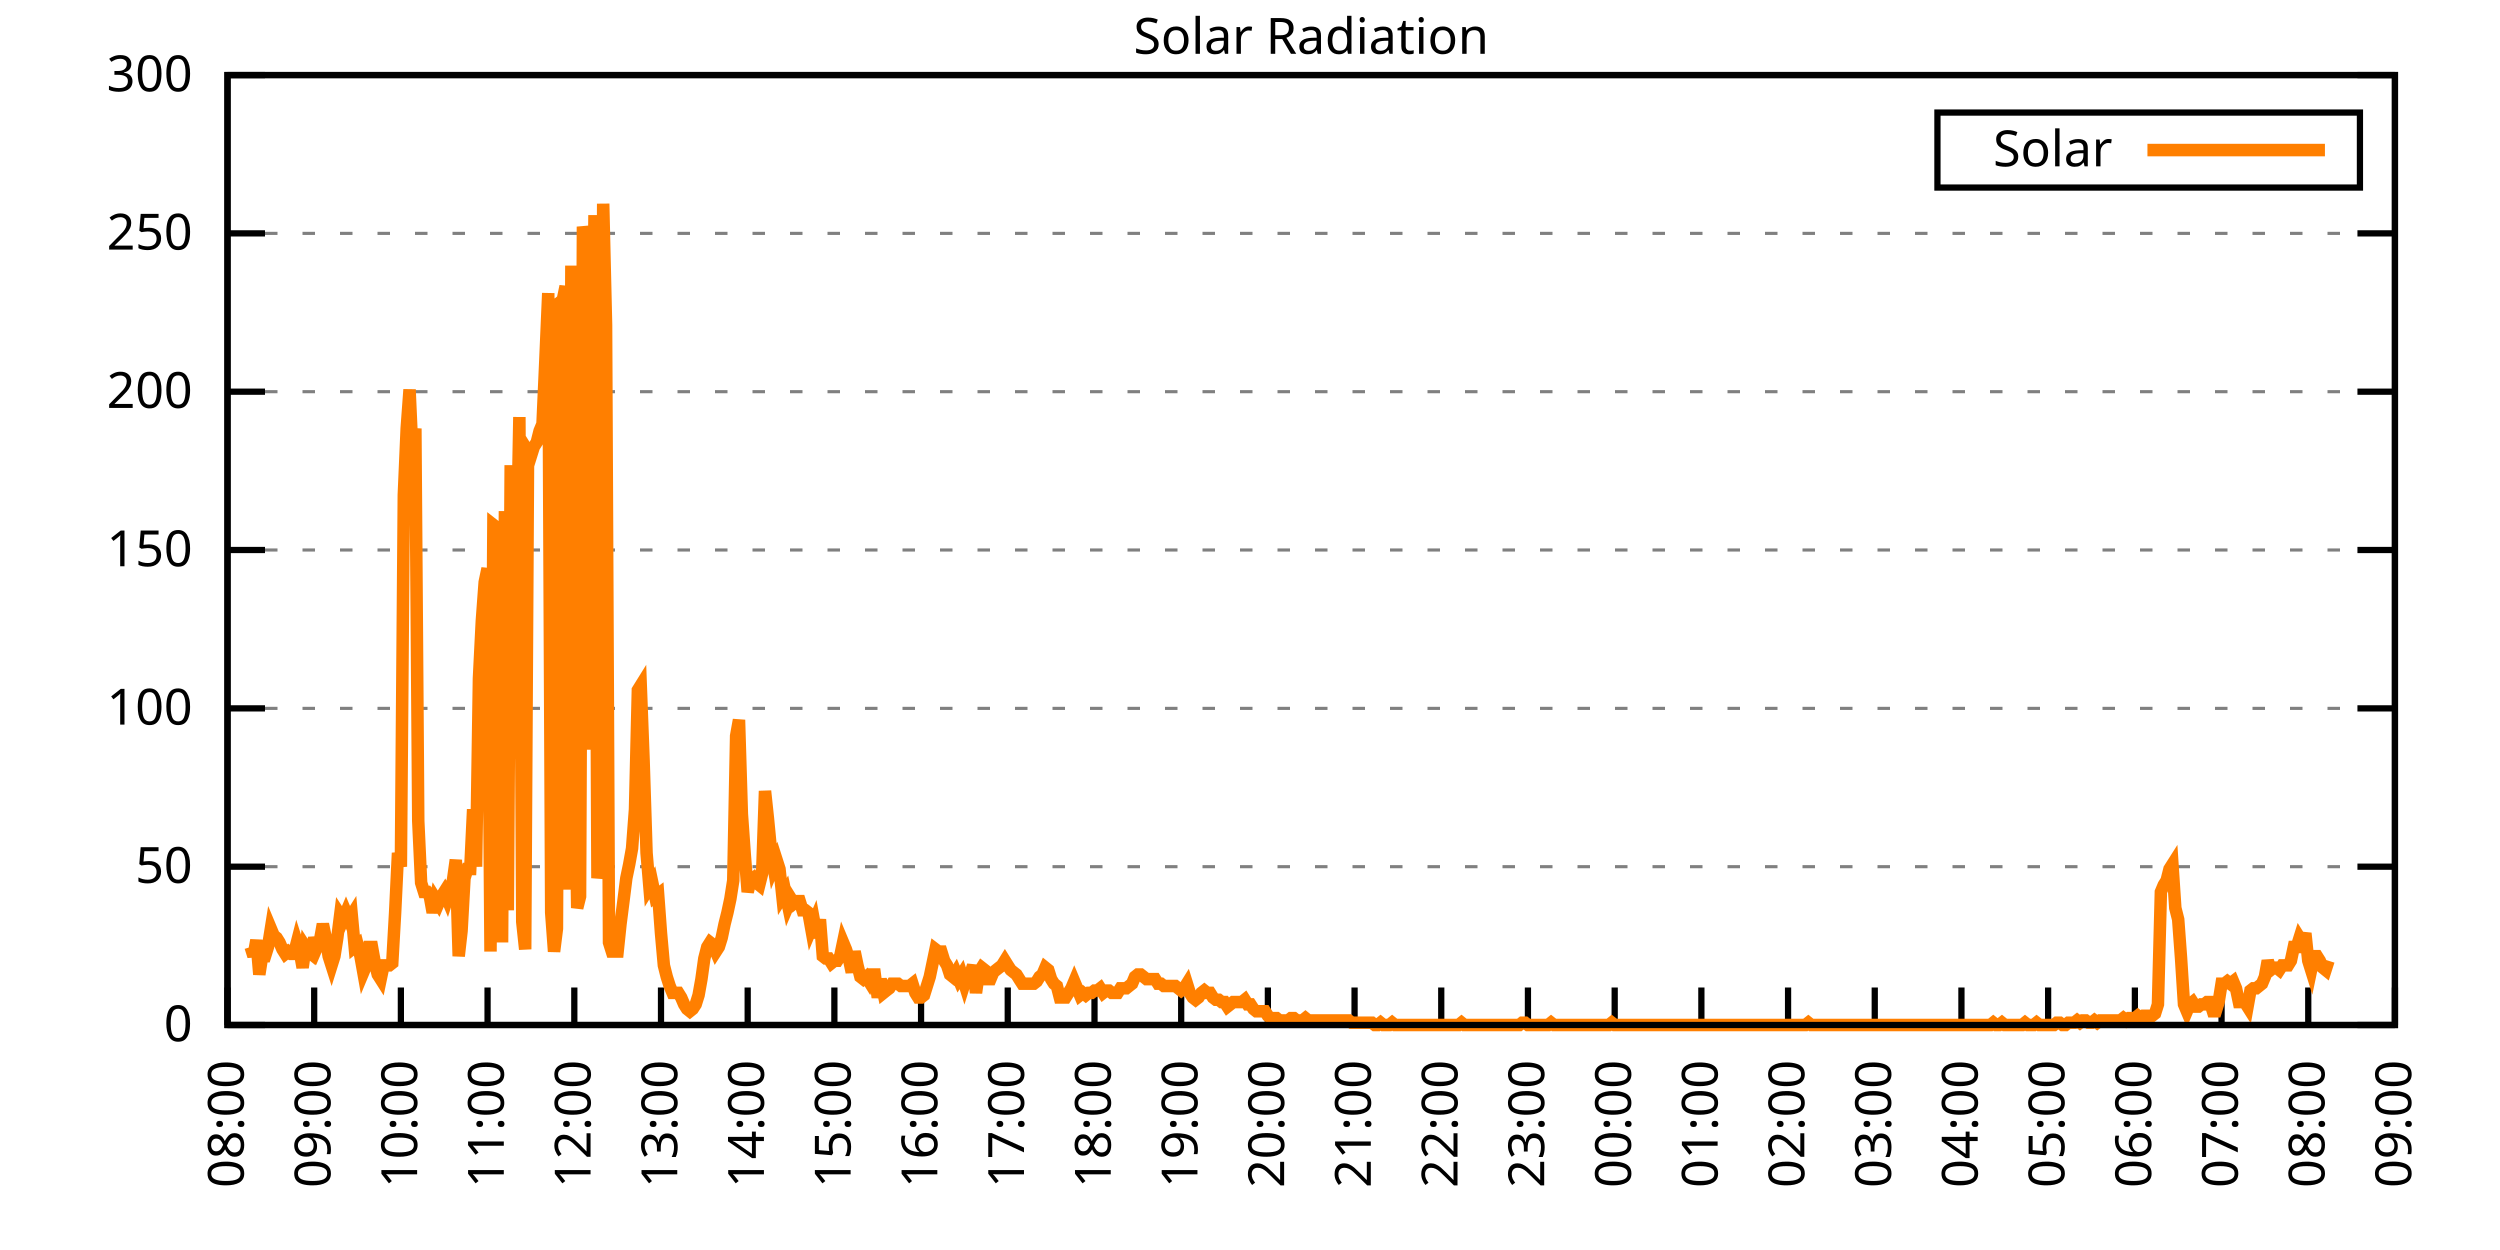
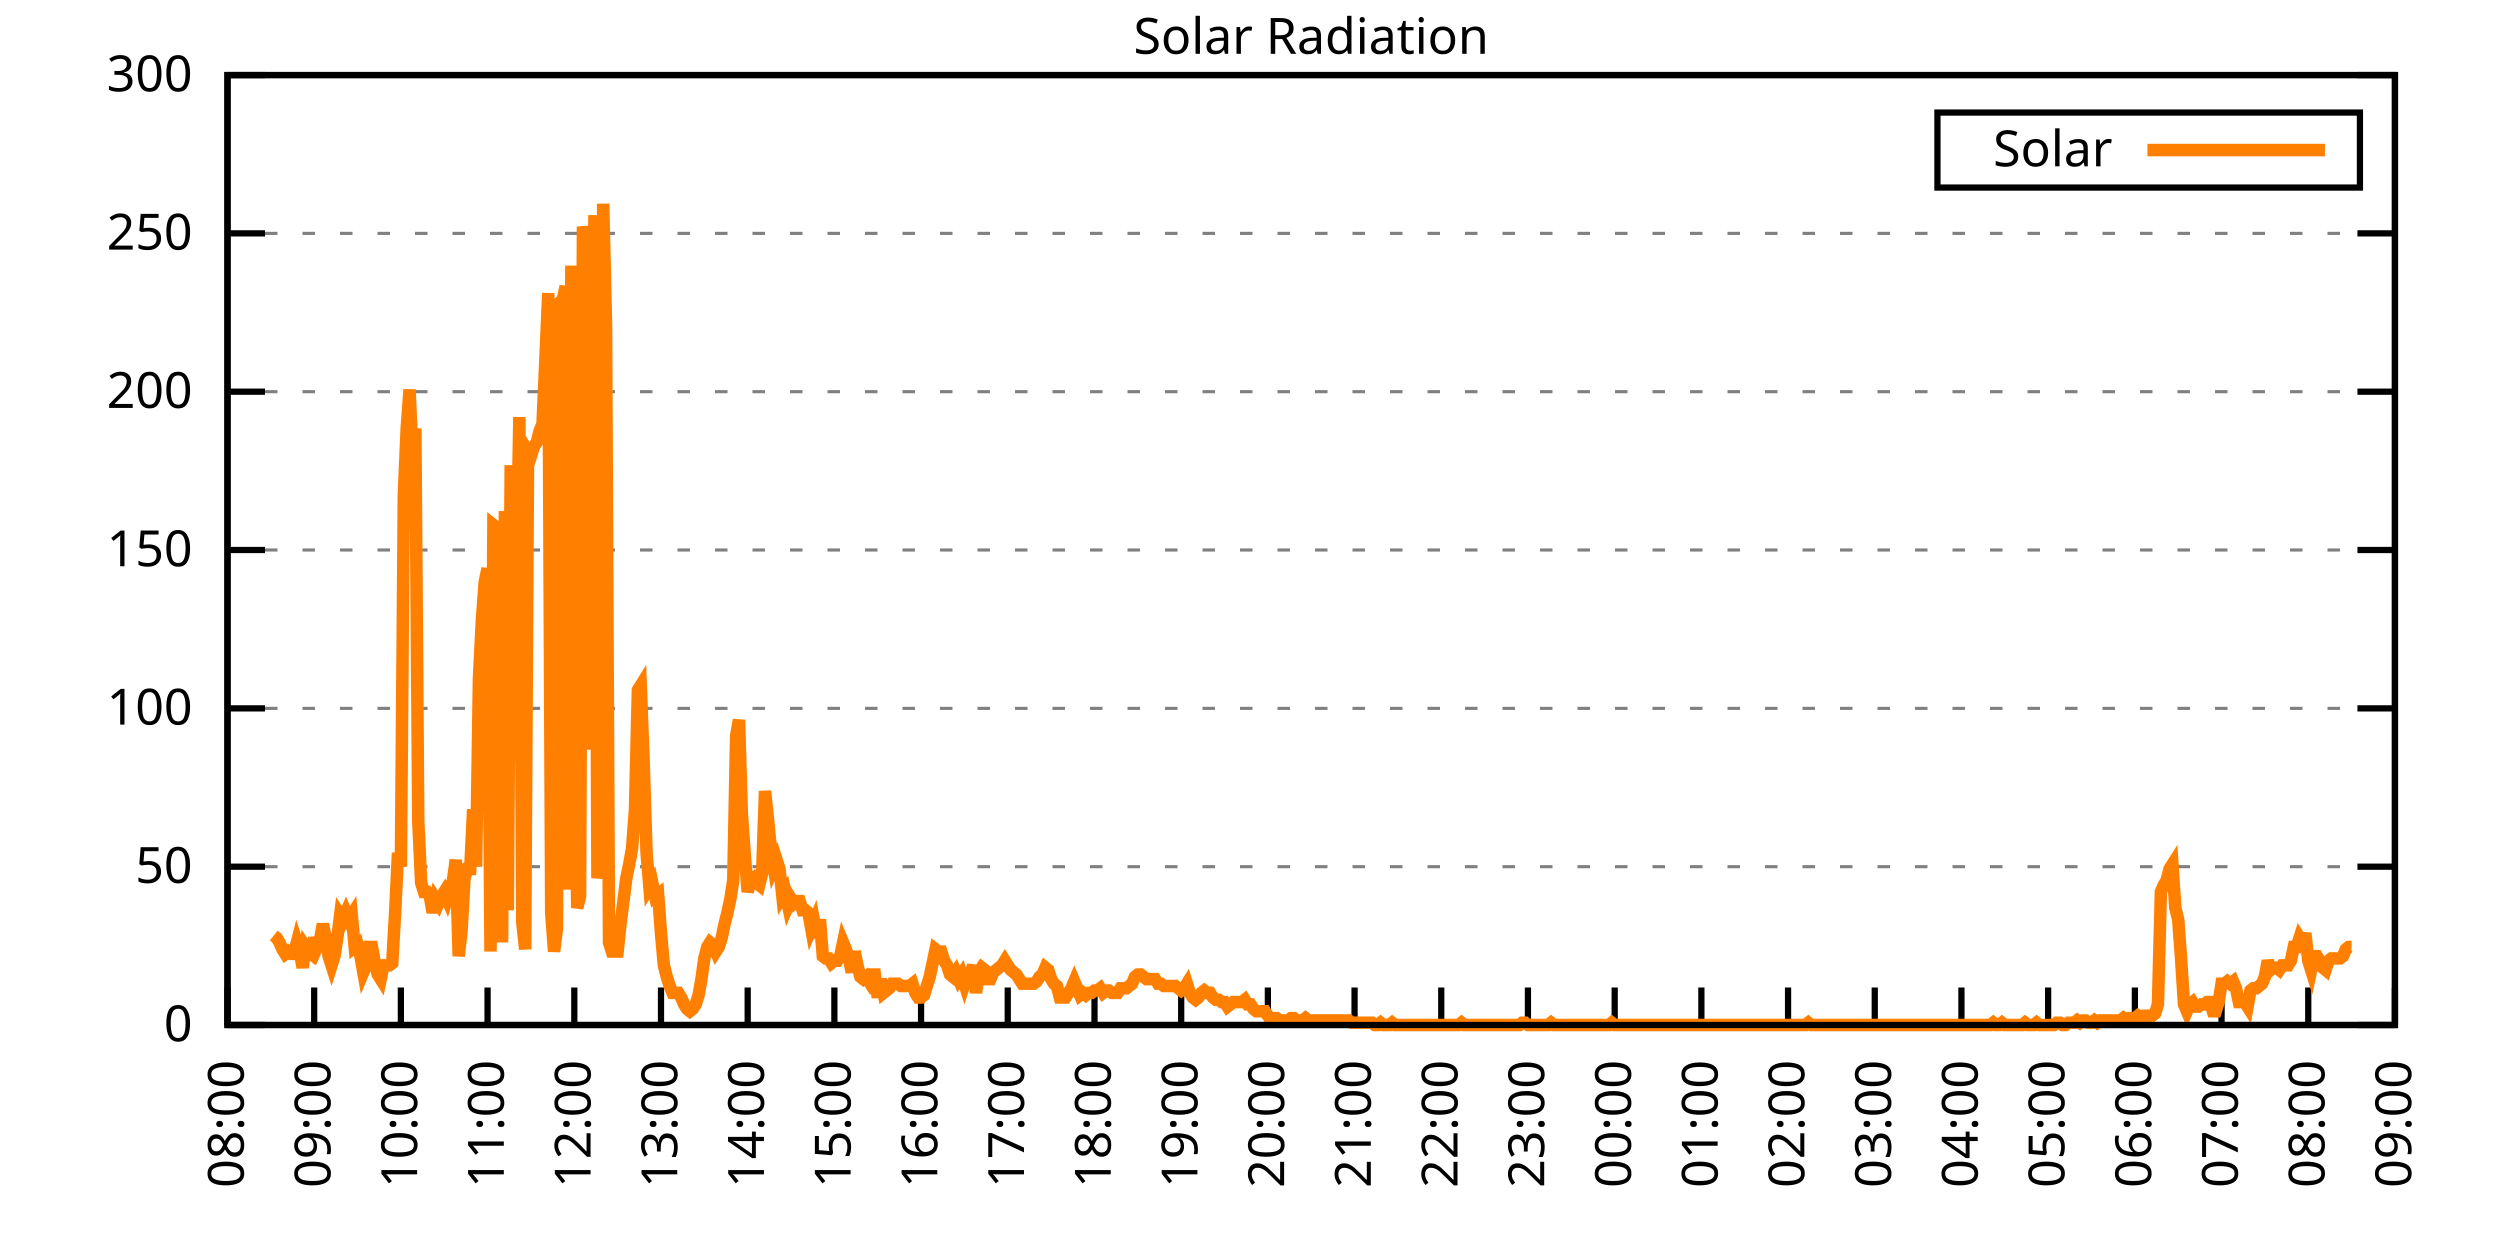
<svg xmlns="http://www.w3.org/2000/svg" xmlns:xlink="http://www.w3.org/1999/xlink" width="400" height="200" viewBox="0 0 400 200">
  <g id="gnuplot_canvas">
    <rect x="0" y="0" width="400" height="200" fill="none" />
    <defs>
      <circle id="gpDot" r="0.5" stroke-width="0.5" stroke="currentColor" />
      <path id="gpPt0" stroke-width="0.333" stroke="currentColor" d="M-1,0 h2 M0,-1 v2" />
      <path id="gpPt1" stroke-width="0.333" stroke="currentColor" d="M-1,-1 L1,1 M1,-1 L-1,1" />
      <path id="gpPt2" stroke-width="0.333" stroke="currentColor" d="M-1,0 L1,0 M0,-1 L0,1 M-1,-1 L1,1 M-1,1 L1,-1" />
      <rect id="gpPt3" stroke-width="0.333" stroke="currentColor" x="-1" y="-1" width="2" height="2" />
      <rect id="gpPt4" stroke-width="0.333" stroke="currentColor" fill="currentColor" x="-1" y="-1" width="2" height="2" />
      <circle id="gpPt5" stroke-width="0.333" stroke="currentColor" cx="0" cy="0" r="1" />
      <use xlink:href="#gpPt5" id="gpPt6" fill="currentColor" stroke="none" />
      <path id="gpPt7" stroke-width="0.333" stroke="currentColor" d="M0,-1.33 L-1.33,0.67 L1.33,0.67 z" />
      <use xlink:href="#gpPt7" id="gpPt8" fill="currentColor" stroke="none" />
      <use xlink:href="#gpPt7" id="gpPt9" stroke="currentColor" transform="rotate(180)" />
      <use xlink:href="#gpPt9" id="gpPt10" fill="currentColor" stroke="none" />
      <use xlink:href="#gpPt3" id="gpPt11" stroke="currentColor" transform="rotate(45)" />
      <use xlink:href="#gpPt11" id="gpPt12" fill="currentColor" stroke="none" />
      <path id="gpPt13" stroke-width="0.333" stroke="currentColor" d="M0,1.330 L1.265,0.411 L0.782,-1.067 L-0.782,-1.076 L-1.265,0.411 z" />
      <use xlink:href="#gpPt13" id="gpPt14" fill="currentColor" stroke="none" />
      <filter id="textbox" filterUnits="objectBoundingBox" x="0" y="0" height="1" width="1">
        <feFlood flood-color="white" flood-opacity="1" result="bgnd" />
        <feComposite in="SourceGraphic" in2="bgnd" operator="atop" />
      </filter>
      <filter id="greybox" filterUnits="objectBoundingBox" x="0" y="0" height="1" width="1">
        <feFlood flood-color="lightgrey" flood-opacity="1" result="grey" />
        <feComposite in="SourceGraphic" in2="grey" operator="atop" />
      </filter>
    </defs>
    <g fill="none" color="white" stroke="currentColor" stroke-width="1.00" stroke-linecap="butt" stroke-linejoin="miter">
</g>
    <g fill="none" color="black" stroke="currentColor" stroke-width="1.00" stroke-linecap="butt" stroke-linejoin="miter">
      <g stroke="none" shape-rendering="crispEdges">
        <polygon fill="rgb(255, 255, 255)" points="36.40,164.00 383.18,164.00 383.18,12.02 36.40,12.02 " />
      </g>
    </g>
    <g fill="none" color="black" stroke="currentColor" stroke-width="1.00" stroke-linecap="butt" stroke-linejoin="miter">
</g>
    <g fill="none" color="black" stroke="black" stroke-width="0.50" stroke-linecap="butt" stroke-linejoin="miter">
</g>
    <g fill="none" color="gray" stroke="currentColor" stroke-width="0.50" stroke-linecap="butt" stroke-linejoin="miter">
      <path stroke="gray" stroke-dasharray="2,4" class="gridline" d="M36.40,164.00 L383.19,164.00  " />
    </g>
    <g fill="none" color="gray" stroke="gray" stroke-width="1.00" stroke-linecap="butt" stroke-linejoin="miter">
</g>
    <g fill="none" color="black" stroke="currentColor" stroke-width="1.00" stroke-linecap="butt" stroke-linejoin="miter">
      <path stroke="black" d="M36.40,164.00 L42.40,164.00 M383.19,164.00 L377.19,164.00  " />
      <g transform="translate(30.80,166.60)" stroke="none" fill="black" font-family="Sans" font-size="8.00" text-anchor="end">
        <text>
          <tspan font-family="Sans"> 0</tspan>
        </text>
      </g>
    </g>
    <g fill="none" color="black" stroke="currentColor" stroke-width="1.00" stroke-linecap="butt" stroke-linejoin="miter">
</g>
    <g fill="none" color="black" stroke="black" stroke-width="0.50" stroke-linecap="butt" stroke-linejoin="miter">
</g>
    <g fill="none" color="gray" stroke="currentColor" stroke-width="0.50" stroke-linecap="butt" stroke-linejoin="miter">
      <path stroke="gray" stroke-dasharray="2,4" class="gridline" d="M36.40,138.67 L383.19,138.67  " />
    </g>
    <g fill="none" color="gray" stroke="gray" stroke-width="1.00" stroke-linecap="butt" stroke-linejoin="miter">
</g>
    <g fill="none" color="black" stroke="currentColor" stroke-width="1.00" stroke-linecap="butt" stroke-linejoin="miter">
      <path stroke="black" d="M36.40,138.67 L42.40,138.67 M383.19,138.67 L377.19,138.67  " />
      <g transform="translate(30.80,141.27)" stroke="none" fill="black" font-family="Sans" font-size="8.00" text-anchor="end">
        <text>
          <tspan font-family="Sans"> 50</tspan>
        </text>
      </g>
    </g>
    <g fill="none" color="black" stroke="currentColor" stroke-width="1.00" stroke-linecap="butt" stroke-linejoin="miter">
</g>
    <g fill="none" color="black" stroke="black" stroke-width="0.50" stroke-linecap="butt" stroke-linejoin="miter">
</g>
    <g fill="none" color="gray" stroke="currentColor" stroke-width="0.50" stroke-linecap="butt" stroke-linejoin="miter">
      <path stroke="gray" stroke-dasharray="2,4" class="gridline" d="M36.40,113.34 L383.19,113.34  " />
    </g>
    <g fill="none" color="gray" stroke="gray" stroke-width="1.00" stroke-linecap="butt" stroke-linejoin="miter">
</g>
    <g fill="none" color="black" stroke="currentColor" stroke-width="1.00" stroke-linecap="butt" stroke-linejoin="miter">
      <path stroke="black" d="M36.40,113.34 L42.40,113.34 M383.19,113.34 L377.19,113.34  " />
      <g transform="translate(30.80,115.94)" stroke="none" fill="black" font-family="Sans" font-size="8.00" text-anchor="end">
        <text>
          <tspan font-family="Sans"> 100</tspan>
        </text>
      </g>
    </g>
    <g fill="none" color="black" stroke="currentColor" stroke-width="1.00" stroke-linecap="butt" stroke-linejoin="miter">
</g>
    <g fill="none" color="black" stroke="black" stroke-width="0.50" stroke-linecap="butt" stroke-linejoin="miter">
</g>
    <g fill="none" color="gray" stroke="currentColor" stroke-width="0.50" stroke-linecap="butt" stroke-linejoin="miter">
      <path stroke="gray" stroke-dasharray="2,4" class="gridline" d="M36.40,88.00 L383.19,88.00  " />
    </g>
    <g fill="none" color="gray" stroke="gray" stroke-width="1.00" stroke-linecap="butt" stroke-linejoin="miter">
</g>
    <g fill="none" color="black" stroke="currentColor" stroke-width="1.00" stroke-linecap="butt" stroke-linejoin="miter">
      <path stroke="black" d="M36.40,88.00 L42.40,88.00 M383.19,88.00 L377.19,88.00  " />
      <g transform="translate(30.80,90.60)" stroke="none" fill="black" font-family="Sans" font-size="8.00" text-anchor="end">
        <text>
          <tspan font-family="Sans"> 150</tspan>
        </text>
      </g>
    </g>
    <g fill="none" color="black" stroke="currentColor" stroke-width="1.00" stroke-linecap="butt" stroke-linejoin="miter">
</g>
    <g fill="none" color="black" stroke="black" stroke-width="0.50" stroke-linecap="butt" stroke-linejoin="miter">
</g>
    <g fill="none" color="gray" stroke="currentColor" stroke-width="0.50" stroke-linecap="butt" stroke-linejoin="miter">
      <path stroke="gray" stroke-dasharray="2,4" class="gridline" d="M36.40,62.67 L383.19,62.67  " />
    </g>
    <g fill="none" color="gray" stroke="gray" stroke-width="1.00" stroke-linecap="butt" stroke-linejoin="miter">
</g>
    <g fill="none" color="black" stroke="currentColor" stroke-width="1.00" stroke-linecap="butt" stroke-linejoin="miter">
      <path stroke="black" d="M36.40,62.67 L42.40,62.67 M383.19,62.67 L377.19,62.67  " />
      <g transform="translate(30.80,65.27)" stroke="none" fill="black" font-family="Sans" font-size="8.00" text-anchor="end">
        <text>
          <tspan font-family="Sans"> 200</tspan>
        </text>
      </g>
    </g>
    <g fill="none" color="black" stroke="currentColor" stroke-width="1.00" stroke-linecap="butt" stroke-linejoin="miter">
</g>
    <g fill="none" color="black" stroke="black" stroke-width="0.50" stroke-linecap="butt" stroke-linejoin="miter">
</g>
    <g fill="none" color="gray" stroke="currentColor" stroke-width="0.50" stroke-linecap="butt" stroke-linejoin="miter">
      <path stroke="gray" stroke-dasharray="2,4" class="gridline" d="M36.40,37.34 L383.19,37.34  " />
    </g>
    <g fill="none" color="gray" stroke="gray" stroke-width="1.00" stroke-linecap="butt" stroke-linejoin="miter">
</g>
    <g fill="none" color="black" stroke="currentColor" stroke-width="1.00" stroke-linecap="butt" stroke-linejoin="miter">
      <path stroke="black" d="M36.40,37.34 L42.40,37.34 M383.19,37.34 L377.19,37.34  " />
      <g transform="translate(30.80,39.94)" stroke="none" fill="black" font-family="Sans" font-size="8.00" text-anchor="end">
        <text>
          <tspan font-family="Sans"> 250</tspan>
        </text>
      </g>
    </g>
    <g fill="none" color="black" stroke="currentColor" stroke-width="1.00" stroke-linecap="butt" stroke-linejoin="miter">
</g>
    <g fill="none" color="black" stroke="black" stroke-width="0.50" stroke-linecap="butt" stroke-linejoin="miter">
</g>
    <g fill="none" color="gray" stroke="currentColor" stroke-width="0.50" stroke-linecap="butt" stroke-linejoin="miter">
      <path stroke="gray" stroke-dasharray="2,4" class="gridline" d="M36.40,12.01 L383.19,12.01  " />
    </g>
    <g fill="none" color="gray" stroke="gray" stroke-width="1.00" stroke-linecap="butt" stroke-linejoin="miter">
</g>
    <g fill="none" color="black" stroke="currentColor" stroke-width="1.00" stroke-linecap="butt" stroke-linejoin="miter">
      <path stroke="black" d="M36.40,12.01 L42.40,12.01 M383.19,12.01 L377.19,12.01  " />
      <g transform="translate(30.80,14.61)" stroke="none" fill="black" font-family="Sans" font-size="8.00" text-anchor="end">
        <text>
          <tspan font-family="Sans"> 300</tspan>
        </text>
      </g>
    </g>
    <g fill="none" color="black" stroke="currentColor" stroke-width="1.00" stroke-linecap="butt" stroke-linejoin="miter">
      <path stroke="black" d="M36.40,164.00 L36.40,158.00  " />
      <g transform="translate(39.00,169.60) rotate(270.00)" stroke="none" fill="black" font-family="Sans" font-size="8.00" text-anchor="end">
        <text>
          <tspan font-family="Sans">08:00</tspan>
        </text>
      </g>
    </g>
    <g fill="none" color="black" stroke="currentColor" stroke-width="1.00" stroke-linecap="butt" stroke-linejoin="miter">
      <path stroke="black" d="M50.27,164.00 L50.27,158.00  " />
      <g transform="translate(52.87,169.60) rotate(270.00)" stroke="none" fill="black" font-family="Sans" font-size="8.00" text-anchor="end">
        <text>
          <tspan font-family="Sans">09:00</tspan>
        </text>
      </g>
    </g>
    <g fill="none" color="black" stroke="currentColor" stroke-width="1.00" stroke-linecap="butt" stroke-linejoin="miter">
      <path stroke="black" d="M64.14,164.00 L64.14,158.00  " />
      <g transform="translate(66.74,169.60) rotate(270.00)" stroke="none" fill="black" font-family="Sans" font-size="8.00" text-anchor="end">
        <text>
          <tspan font-family="Sans">10:00</tspan>
        </text>
      </g>
    </g>
    <g fill="none" color="black" stroke="currentColor" stroke-width="1.00" stroke-linecap="butt" stroke-linejoin="miter">
      <path stroke="black" d="M78.01,164.00 L78.01,158.00  " />
      <g transform="translate(80.61,169.60) rotate(270.00)" stroke="none" fill="black" font-family="Sans" font-size="8.00" text-anchor="end">
        <text>
          <tspan font-family="Sans">11:00</tspan>
        </text>
      </g>
    </g>
    <g fill="none" color="black" stroke="currentColor" stroke-width="1.00" stroke-linecap="butt" stroke-linejoin="miter">
      <path stroke="black" d="M91.89,164.00 L91.89,158.00  " />
      <g transform="translate(94.49,169.60) rotate(270.00)" stroke="none" fill="black" font-family="Sans" font-size="8.00" text-anchor="end">
        <text>
          <tspan font-family="Sans">12:00</tspan>
        </text>
      </g>
    </g>
    <g fill="none" color="black" stroke="currentColor" stroke-width="1.00" stroke-linecap="butt" stroke-linejoin="miter">
      <path stroke="black" d="M105.76,164.00 L105.76,158.00  " />
      <g transform="translate(108.36,169.60) rotate(270.00)" stroke="none" fill="black" font-family="Sans" font-size="8.00" text-anchor="end">
        <text>
          <tspan font-family="Sans">13:00</tspan>
        </text>
      </g>
    </g>
    <g fill="none" color="black" stroke="currentColor" stroke-width="1.00" stroke-linecap="butt" stroke-linejoin="miter">
      <path stroke="black" d="M119.63,164.00 L119.63,158.00  " />
      <g transform="translate(122.23,169.60) rotate(270.00)" stroke="none" fill="black" font-family="Sans" font-size="8.00" text-anchor="end">
        <text>
          <tspan font-family="Sans">14:00</tspan>
        </text>
      </g>
    </g>
    <g fill="none" color="black" stroke="currentColor" stroke-width="1.00" stroke-linecap="butt" stroke-linejoin="miter">
      <path stroke="black" d="M133.50,164.00 L133.50,158.00  " />
      <g transform="translate(136.10,169.60) rotate(270.00)" stroke="none" fill="black" font-family="Sans" font-size="8.00" text-anchor="end">
        <text>
          <tspan font-family="Sans">15:00</tspan>
        </text>
      </g>
    </g>
    <g fill="none" color="black" stroke="currentColor" stroke-width="1.00" stroke-linecap="butt" stroke-linejoin="miter">
      <path stroke="black" d="M147.37,164.00 L147.37,158.00  " />
      <g transform="translate(149.97,169.60) rotate(270.00)" stroke="none" fill="black" font-family="Sans" font-size="8.00" text-anchor="end">
        <text>
          <tspan font-family="Sans">16:00</tspan>
        </text>
      </g>
    </g>
    <g fill="none" color="black" stroke="currentColor" stroke-width="1.00" stroke-linecap="butt" stroke-linejoin="miter">
      <path stroke="black" d="M161.24,164.00 L161.24,158.00  " />
      <g transform="translate(163.84,169.60) rotate(270.00)" stroke="none" fill="black" font-family="Sans" font-size="8.00" text-anchor="end">
        <text>
          <tspan font-family="Sans">17:00</tspan>
        </text>
      </g>
    </g>
    <g fill="none" color="black" stroke="currentColor" stroke-width="1.00" stroke-linecap="butt" stroke-linejoin="miter">
      <path stroke="black" d="M175.12,164.00 L175.12,158.00  " />
      <g transform="translate(177.72,169.60) rotate(270.00)" stroke="none" fill="black" font-family="Sans" font-size="8.00" text-anchor="end">
        <text>
          <tspan font-family="Sans">18:00</tspan>
        </text>
      </g>
    </g>
    <g fill="none" color="black" stroke="currentColor" stroke-width="1.00" stroke-linecap="butt" stroke-linejoin="miter">
      <path stroke="black" d="M188.99,164.00 L188.99,158.00  " />
      <g transform="translate(191.59,169.60) rotate(270.00)" stroke="none" fill="black" font-family="Sans" font-size="8.00" text-anchor="end">
        <text>
          <tspan font-family="Sans">19:00</tspan>
        </text>
      </g>
    </g>
    <g fill="none" color="black" stroke="currentColor" stroke-width="1.00" stroke-linecap="butt" stroke-linejoin="miter">
      <path stroke="black" d="M202.86,164.00 L202.86,158.00  " />
      <g transform="translate(205.46,169.60) rotate(270.00)" stroke="none" fill="black" font-family="Sans" font-size="8.00" text-anchor="end">
        <text>
          <tspan font-family="Sans">20:00</tspan>
        </text>
      </g>
    </g>
    <g fill="none" color="black" stroke="currentColor" stroke-width="1.00" stroke-linecap="butt" stroke-linejoin="miter">
      <path stroke="black" d="M216.73,164.00 L216.73,158.00  " />
      <g transform="translate(219.33,169.60) rotate(270.00)" stroke="none" fill="black" font-family="Sans" font-size="8.00" text-anchor="end">
        <text>
          <tspan font-family="Sans">21:00</tspan>
        </text>
      </g>
    </g>
    <g fill="none" color="black" stroke="currentColor" stroke-width="1.00" stroke-linecap="butt" stroke-linejoin="miter">
      <path stroke="black" d="M230.60,164.00 L230.60,158.00  " />
      <g transform="translate(233.20,169.60) rotate(270.00)" stroke="none" fill="black" font-family="Sans" font-size="8.00" text-anchor="end">
        <text>
          <tspan font-family="Sans">22:00</tspan>
        </text>
      </g>
    </g>
    <g fill="none" color="black" stroke="currentColor" stroke-width="1.00" stroke-linecap="butt" stroke-linejoin="miter">
      <path stroke="black" d="M244.47,164.00 L244.47,158.00  " />
      <g transform="translate(247.07,169.60) rotate(270.00)" stroke="none" fill="black" font-family="Sans" font-size="8.00" text-anchor="end">
        <text>
          <tspan font-family="Sans">23:00</tspan>
        </text>
      </g>
    </g>
    <g fill="none" color="black" stroke="currentColor" stroke-width="1.00" stroke-linecap="butt" stroke-linejoin="miter">
      <path stroke="black" d="M258.35,164.00 L258.35,158.00  " />
      <g transform="translate(260.95,169.60) rotate(270.00)" stroke="none" fill="black" font-family="Sans" font-size="8.00" text-anchor="end">
        <text>
          <tspan font-family="Sans">00:00</tspan>
        </text>
      </g>
    </g>
    <g fill="none" color="black" stroke="currentColor" stroke-width="1.00" stroke-linecap="butt" stroke-linejoin="miter">
      <path stroke="black" d="M272.22,164.00 L272.22,158.00  " />
      <g transform="translate(274.82,169.60) rotate(270.00)" stroke="none" fill="black" font-family="Sans" font-size="8.00" text-anchor="end">
        <text>
          <tspan font-family="Sans">01:00</tspan>
        </text>
      </g>
    </g>
    <g fill="none" color="black" stroke="currentColor" stroke-width="1.00" stroke-linecap="butt" stroke-linejoin="miter">
      <path stroke="black" d="M286.09,164.00 L286.09,158.00  " />
      <g transform="translate(288.69,169.60) rotate(270.00)" stroke="none" fill="black" font-family="Sans" font-size="8.00" text-anchor="end">
        <text>
          <tspan font-family="Sans">02:00</tspan>
        </text>
      </g>
    </g>
    <g fill="none" color="black" stroke="currentColor" stroke-width="1.00" stroke-linecap="butt" stroke-linejoin="miter">
      <path stroke="black" d="M299.96,164.00 L299.96,158.00  " />
      <g transform="translate(302.56,169.60) rotate(270.00)" stroke="none" fill="black" font-family="Sans" font-size="8.00" text-anchor="end">
        <text>
          <tspan font-family="Sans">03:00</tspan>
        </text>
      </g>
    </g>
    <g fill="none" color="black" stroke="currentColor" stroke-width="1.00" stroke-linecap="butt" stroke-linejoin="miter">
      <path stroke="black" d="M313.83,164.00 L313.83,158.00  " />
      <g transform="translate(316.43,169.60) rotate(270.00)" stroke="none" fill="black" font-family="Sans" font-size="8.00" text-anchor="end">
        <text>
          <tspan font-family="Sans">04:00</tspan>
        </text>
      </g>
    </g>
    <g fill="none" color="black" stroke="currentColor" stroke-width="1.00" stroke-linecap="butt" stroke-linejoin="miter">
      <path stroke="black" d="M327.70,164.00 L327.70,158.00  " />
      <g transform="translate(330.30,169.60) rotate(270.00)" stroke="none" fill="black" font-family="Sans" font-size="8.00" text-anchor="end">
        <text>
          <tspan font-family="Sans">05:00</tspan>
        </text>
      </g>
    </g>
    <g fill="none" color="black" stroke="currentColor" stroke-width="1.00" stroke-linecap="butt" stroke-linejoin="miter">
      <path stroke="black" d="M341.58,164.00 L341.58,158.00  " />
      <g transform="translate(344.18,169.60) rotate(270.00)" stroke="none" fill="black" font-family="Sans" font-size="8.00" text-anchor="end">
        <text>
          <tspan font-family="Sans">06:00</tspan>
        </text>
      </g>
    </g>
    <g fill="none" color="black" stroke="currentColor" stroke-width="1.00" stroke-linecap="butt" stroke-linejoin="miter">
      <path stroke="black" d="M355.45,164.00 L355.45,158.00  " />
      <g transform="translate(358.05,169.60) rotate(270.00)" stroke="none" fill="black" font-family="Sans" font-size="8.00" text-anchor="end">
        <text>
          <tspan font-family="Sans">07:00</tspan>
        </text>
      </g>
    </g>
    <g fill="none" color="black" stroke="currentColor" stroke-width="1.00" stroke-linecap="butt" stroke-linejoin="miter">
      <path stroke="black" d="M369.32,164.00 L369.32,158.00  " />
      <g transform="translate(371.92,169.60) rotate(270.00)" stroke="none" fill="black" font-family="Sans" font-size="8.00" text-anchor="end">
        <text>
          <tspan font-family="Sans">08:00</tspan>
        </text>
      </g>
    </g>
    <g fill="none" color="black" stroke="currentColor" stroke-width="1.00" stroke-linecap="butt" stroke-linejoin="miter">
      <path stroke="black" d="M383.19,164.00 L383.19,158.00  " />
      <g transform="translate(385.79,169.60) rotate(270.00)" stroke="none" fill="black" font-family="Sans" font-size="8.00" text-anchor="end">
        <text>
          <tspan font-family="Sans">09:00</tspan>
        </text>
      </g>
    </g>
    <g fill="none" color="black" stroke="currentColor" stroke-width="1.00" stroke-linecap="butt" stroke-linejoin="miter">
</g>
    <g fill="none" color="black" stroke="currentColor" stroke-width="1.00" stroke-linecap="butt" stroke-linejoin="miter">
      <path stroke="black" d="M36.40,12.01 L36.40,164.00 L383.19,164.00 L383.19,12.01 L36.40,12.01 Z  " />
    </g>
    <g fill="none" color="black" stroke="currentColor" stroke-width="1.00" stroke-linecap="butt" stroke-linejoin="miter">
</g>
    <g fill="none" color="black" stroke="currentColor" stroke-width="1.00" stroke-linecap="butt" stroke-linejoin="miter">
      <path stroke="black" d="M309.99,30.01 L309.99,18.01 L377.59,18.01 L377.59,30.01 L309.99,30.01 Z  " />
    </g>
    <g id="Solar_Radiation_plot_1">
      <g fill="none" color="white" stroke="black" stroke-width="2.00" stroke-linecap="butt" stroke-linejoin="miter">
</g>
      <g fill="none" color="black" stroke="currentColor" stroke-width="2.00" stroke-linecap="butt" stroke-linejoin="miter">
        <g transform="translate(337.99,26.61)" stroke="none" fill="black" font-family="Sans" font-size="8.00" text-anchor="end">
          <text>
            <tspan font-family="Sans">Solar</tspan>
          </text>
        </g>
      </g>
      <g fill="none" color="black" stroke="currentColor" stroke-width="2.00" stroke-linecap="butt" stroke-linejoin="miter">
-         <path stroke="rgb(255, 127,   0)" d="M343.59,24.01 L371.99,24.01 M40.10,151.52 L40.56,152.99 L41.02,150.42 L41.49,155.92 L41.95,152.99 L42.41,152.99   L42.87,151.52 L43.34,148.58 L43.80,149.68 L44.26,150.05 L44.72,150.79 L45.19,151.89 L45.65,152.62 L46.11,152.25   L46.57,152.62 L47.03,152.62 L47.50,150.79 L47.96,152.25 L48.42,154.82 L48.88,151.52 L49.35,152.25 L49.81,152.62   L50.27,150.05 L50.73,151.52 L51.20,150.42 L51.66,147.85 L52.12,150.05 L52.58,152.99 L53.05,154.46 L53.51,152.99   L53.97,150.05 L54.43,146.38 L54.90,147.11 L55.36,146.01 L55.82,147.11 L56.28,146.38 L56.75,151.52 L57.21,151.15   L57.67,152.99 L58.13,155.56 L58.59,154.46 L59.06,151.52 L59.52,151.52 L59.98,154.09 L60.44,155.92 L60.91,156.66   L61.37,154.46 L61.83,154.46 L62.29,154.46 L62.76,154.09 L63.22,146.01 L63.68,136.47 L64.14,138.67 L64.61,79.21   L65.07,68.56 L65.53,62.32 L65.99,72.60 L66.46,68.56 L66.92,131.33 L67.38,141.24 L67.84,142.71 L68.30,142.71   L68.77,143.44 L69.23,146.01 L69.69,143.81 L70.15,144.55 L70.62,143.44 L71.08,142.71 L71.54,143.81 L72.00,142.34   L72.47,140.87 L72.93,137.57 L73.39,152.99 L73.85,148.95 L74.32,140.51 L74.78,139.04 L75.24,139.04 L75.70,129.49   L76.17,138.67 L76.63,108.57 L77.09,99.39 L77.55,93.15 L78.01,90.95 L78.48,152.25 L78.94,83.98 L79.40,84.34   L79.86,84.71 L80.33,150.79 L80.79,81.78 L81.25,145.65 L81.71,74.43 L82.18,121.42 L82.64,91.32 L83.10,66.73   L83.56,147.48 L84.03,151.89 L84.49,72.23 L84.95,72.97 L85.41,71.50 L85.88,70.76 L86.34,68.93 L86.80,67.83   L87.26,57.55 L87.72,46.90 L88.19,146.01 L88.65,152.25 L89.11,148.58 L89.57,48.37 L90.04,48.00 L90.50,45.80   L90.96,142.34 L91.42,42.50 L91.89,113.34 L92.35,145.28 L92.81,143.44 L93.27,36.26 L93.74,38.83 L94.20,119.95   L94.66,75.17 L95.12,34.42 L95.59,140.51 L96.05,137.57 L96.51,32.59 L96.97,52.04 L97.44,150.79 L97.90,152.25   L98.36,152.25 L98.82,152.25 L99.28,147.85 L99.75,144.18 L100.21,140.51 L100.67,138.30 L101.13,135.74 L101.60,129.49   L102.06,110.41 L102.52,109.67 L102.98,121.79 L103.45,136.47 L103.91,141.98 L104.37,141.24 L104.83,143.44 L105.30,143.08   L105.76,149.32 L106.22,154.46 L106.68,156.29 L107.15,157.76 L107.61,158.86 L108.07,158.86 L108.53,158.86 L108.99,159.60   L109.46,160.70 L109.92,161.43 L110.38,161.80 L110.84,161.43 L111.31,160.70 L111.77,159.23 L112.23,156.66 L112.69,153.35   L113.16,151.52 L113.62,150.79 L114.08,151.15 L114.54,152.25 L115.01,151.52 L115.47,150.05 L115.93,147.85 L116.39,146.01   L116.86,143.81 L117.32,140.87 L117.78,117.75 L118.24,115.18 L118.70,130.23 L119.17,136.84 L119.63,142.71 L120.09,140.87   L120.55,140.51 L121.02,141.24 L121.48,141.61 L121.94,139.77 L122.40,126.56 L122.87,130.96 L123.33,135.74 L123.79,138.67   L124.25,137.57 L124.72,139.04 L125.18,143.44 L125.64,142.71 L126.10,144.91 L126.57,143.81 L127.03,144.55 L127.49,144.18   L127.95,144.18 L128.41,145.65 L128.88,145.65 L129.34,146.01 L129.80,148.58 L130.26,147.48 L130.73,150.05 L131.19,147.11   L131.65,152.99 L132.11,153.35 L132.58,153.35 L133.04,154.09 L133.50,153.72 L133.96,153.72 L134.43,152.99 L134.89,150.79   L135.35,151.89 L135.81,153.35 L136.28,155.56 L136.74,152.25 L137.20,154.46 L137.66,156.29 L138.13,156.66 L138.59,156.29   L139.05,157.03 L139.51,155.92 L139.97,155.92 L140.44,159.60 L140.90,156.66 L141.36,158.86 L141.82,158.49 L142.29,158.13   L142.75,157.39 L143.21,157.39 L143.67,157.39 L144.14,157.76 L144.60,157.76 L145.06,157.76 L145.52,157.76 L145.99,157.39   L146.45,158.86 L146.91,159.60 L147.37,159.60 L147.84,159.23 L148.30,157.76 L148.76,156.29 L149.22,154.09 L149.68,151.89   L150.15,152.25 L150.61,152.25 L151.07,153.72 L151.53,154.46 L152.00,155.92 L152.46,156.29 L152.92,155.56 L153.38,156.66   L153.85,155.92 L154.31,157.39 L154.77,155.92 L155.23,155.92 L155.70,154.46 L156.16,158.86 L156.62,155.56 L157.08,154.82   L157.55,155.19 L158.01,156.66 L158.47,156.66 L158.93,155.56 L159.39,155.19 L159.86,154.82 L160.32,154.46 L160.78,153.72   L161.24,154.46 L161.71,155.19 L162.17,155.56 L162.63,155.92 L163.09,156.66 L163.56,157.39 L164.02,157.39 L164.48,157.39   L164.94,157.39 L165.41,157.39 L165.87,157.03 L166.33,156.29 L166.79,155.92 L167.26,154.82 L167.72,155.19 L168.18,156.66   L168.64,157.39 L169.10,157.76 L169.57,159.60 L170.03,159.60 L170.49,159.60 L170.95,158.86 L171.42,158.13 L171.88,157.03   L172.34,158.13 L172.80,159.23 L173.27,158.86 L173.73,159.23 L174.19,158.86 L174.65,158.86 L175.12,158.49 L175.58,158.49   L176.04,158.13 L176.50,158.86 L176.97,158.49 L177.43,158.49 L177.89,158.86 L178.35,158.86 L178.82,158.86 L179.28,158.13   L179.74,158.13 L180.20,158.13 L180.66,157.76 L181.13,157.39 L181.59,156.29 L182.05,155.92 L182.51,155.92 L182.98,156.29   L183.44,156.66 L183.90,156.66 L184.36,156.66 L184.83,156.66 L185.29,157.39 L185.75,157.39 L186.21,157.76 L186.68,157.76   L187.14,157.76 L187.60,157.76 L188.06,157.76 L188.53,158.13 L188.99,158.49 L189.45,158.13 L189.91,157.39 L190.37,158.86   L190.84,159.60 L191.30,159.96 L191.76,159.60 L192.22,158.86 L192.69,158.49 L193.15,158.86 L193.61,158.86 L194.07,159.60   L194.54,159.96 L195.00,159.96 L195.46,160.33 L195.92,160.33 L196.39,161.06 L196.85,160.70 L197.31,160.33 L197.77,160.33   L198.24,160.33 L198.70,160.33 L199.16,159.96 L199.62,160.70 L200.08,160.70 L200.55,161.43 L201.01,161.80 L201.47,161.80   L201.93,161.80 L202.40,161.80 L202.86,162.53 L203.32,162.90 L203.78,162.90 L204.25,162.90 L204.71,163.27 L205.17,163.27   L205.63,163.27 L206.10,163.27 L206.56,162.90 L207.02,162.90 L207.48,163.27 L207.95,163.27 L208.41,163.27 L208.87,162.90   L209.33,163.27 L209.80,163.27 L210.26,163.27 L210.72,163.27 L211.18,163.27 L211.64,163.27 L212.11,163.27 L212.57,163.27   L213.03,163.27 L213.49,163.27 L213.96,163.27 L214.42,163.27 L214.88,163.27 L215.34,163.27 L215.81,163.27 L216.27,163.63   L216.73,163.63 L217.19,163.63 L217.66,163.63 L218.12,163.63 L218.58,163.63 L219.04,163.63 L219.51,163.63 L219.97,164.00   L220.43,164.00 L220.89,163.63 L221.35,164.00 L221.82,164.00 L222.28,164.00 L222.74,163.63 L223.20,164.00 L223.67,164.00   L224.13,164.00 L224.59,164.00 L225.05,164.00 L225.52,164.00 L225.98,164.00 L226.44,164.00 L226.90,164.00 L227.37,164.00   L227.83,164.00 L228.29,164.00 L228.75,164.00 L229.22,164.00 L229.68,164.00 L230.14,164.00 L230.60,164.00 L231.06,164.00   L231.53,164.00 L231.99,164.00 L232.45,164.00 L232.91,164.00 L233.38,164.00 L233.84,163.63 L234.30,164.00 L234.76,164.00   L235.23,164.00 L235.69,164.00 L236.15,164.00 L236.61,164.00 L237.08,164.00 L237.54,164.00 L238.00,164.00 L238.46,164.00   L238.93,164.00 L239.39,164.00 L239.85,164.00 L240.31,164.00 L240.77,164.00 L241.24,164.00 L241.70,164.00 L242.16,164.00   L242.62,164.00 L243.09,164.00 L243.55,163.63 L244.01,163.63 L244.47,164.00 L244.94,164.00 L245.40,164.00 L245.86,164.00   L246.32,164.00 L246.79,164.00 L247.25,164.00 L247.71,164.00 L248.17,163.63 L248.64,164.00 L249.10,164.00 L249.56,164.00   L250.02,164.00 L250.49,164.00 L250.95,164.00 L251.41,164.00 L251.87,164.00 L252.33,164.00 L252.80,164.00 L253.26,164.00   L253.72,164.00 L254.18,164.00 L254.65,164.00 L255.11,164.00 L255.57,164.00 L256.03,164.00 L256.50,164.00 L256.96,164.00   L257.42,164.00 L257.88,163.63 L258.35,164.00 L258.81,164.00 L259.27,164.00 L259.73,164.00 L260.20,164.00 L260.66,164.00   L261.12,164.00 L261.58,164.00 L262.04,164.00 L262.51,164.00 L262.97,164.00 L263.43,164.00 L263.89,164.00 L264.36,164.00   L264.82,164.00 L265.28,164.00 L265.74,164.00 L266.21,164.00 L266.67,164.00 L267.13,164.00 L267.59,164.00 L268.06,164.00   L268.52,164.00 L268.98,164.00 L269.44,164.00 L269.91,164.00 L270.37,164.00 L270.83,164.00 L271.29,164.00 L271.75,164.00   L272.22,164.00 L272.68,164.00 L273.14,164.00 L273.60,164.00 L274.07,164.00 L274.53,164.00 L274.99,164.00 L275.45,164.00   L275.92,164.00 L276.38,164.00 L276.84,164.00 L277.30,164.00 L277.77,164.00 L278.23,164.00 L278.69,164.00 L279.15,164.00   L279.62,164.00 L280.08,164.00 L280.54,164.00 L281.00,164.00 L281.46,164.00 L281.93,164.00 L282.39,164.00 L282.85,164.00   L283.31,164.00 L283.78,164.00 L284.24,164.00 L284.70,164.00 L285.16,164.00 L285.63,164.00 L286.09,164.00 L286.55,164.00   L287.01,164.00 L287.48,164.00 L287.94,164.00 L288.40,164.00 L288.86,164.00 L289.33,163.63 L289.79,164.00 L290.25,164.00   L290.71,164.00 L291.18,164.00 L291.64,164.00 L292.10,164.00 L292.56,164.00 L293.02,164.00 L293.49,164.00 L293.95,164.00   L294.41,164.00 L294.87,164.00 L295.34,164.00 L295.80,164.00 L296.26,164.00 L296.72,164.00 L297.19,164.00 L297.65,164.00   L298.11,164.00 L298.57,164.00 L299.04,164.00 L299.50,164.00 L299.96,164.00 L300.42,164.00 L300.89,164.00 L301.35,164.00   L301.81,164.00 L302.27,164.00 L302.73,164.00 L303.20,164.00 L303.66,164.00 L304.12,164.00 L304.58,164.00 L305.05,164.00   L305.51,164.00 L305.97,164.00 L306.43,164.00 L306.90,164.00 L307.36,164.00 L307.82,164.00 L308.28,164.00 L308.75,164.00   L309.21,164.00 L309.67,164.00 L310.13,164.00 L310.60,164.00 L311.06,164.00 L311.52,164.00 L311.98,164.00 L312.44,164.00   L312.91,164.00 L313.37,164.00 L313.83,164.00 L314.29,164.00 L314.76,164.00 L315.22,164.00 L315.68,164.00 L316.14,164.00   L316.61,164.00 L317.07,164.00 L317.53,164.00 L317.99,164.00 L318.46,164.00 L318.92,163.63 L319.38,164.00 L319.84,164.00   L320.31,163.63 L320.77,164.00 L321.23,164.00 L321.69,164.00 L322.15,164.00 L322.62,164.00 L323.08,164.00 L323.54,164.00   L324.00,163.63 L324.47,164.00 L324.93,164.00 L325.39,164.00 L325.85,163.63 L326.32,164.00 L326.78,164.00 L327.24,164.00   L327.70,164.00 L328.17,164.00 L328.63,164.00 L329.09,163.63 L329.55,163.63 L330.02,164.00 L330.48,164.00 L330.94,163.63   L331.40,163.63 L331.87,163.63 L332.33,163.27 L332.79,163.63 L333.25,163.27 L333.71,163.27 L334.18,163.63 L334.64,163.63   L335.10,163.27 L335.56,163.63 L336.03,163.27 L336.49,163.27 L336.95,163.27 L337.41,163.27 L337.88,163.27 L338.34,163.27   L338.80,163.27 L339.26,163.27 L339.73,162.90 L340.19,163.27 L340.65,162.90 L341.11,162.90 L341.58,162.90 L342.04,162.53   L342.50,162.90 L342.96,162.53 L343.42,162.53 L343.89,162.53 L344.35,162.53 L344.81,162.16 L345.27,160.70 L345.74,142.71   L346.20,141.61 L346.66,140.87 L347.12,139.04 L347.59,138.30 L348.05,145.28 L348.51,147.11 L348.97,153.35 L349.44,160.70   L349.90,161.80 L350.36,160.70 L350.82,160.33 L351.29,161.06 L351.75,161.06 L352.21,160.70 L352.67,160.70 L353.13,160.33   L353.60,160.33 L354.06,161.80 L354.52,161.80 L354.98,160.33 L355.45,157.39 L355.91,157.39 L356.37,157.03 L356.83,157.39   L357.30,157.03 L357.76,158.13 L358.22,160.33 L358.68,160.33 L359.15,160.33 L359.61,161.06 L360.07,158.49 L360.53,158.13   L361.00,158.13 L361.46,157.76 L361.92,157.39 L362.38,156.29 L362.84,153.72 L363.31,155.19 L363.77,154.82 L364.23,154.82   L364.69,155.19 L365.16,154.46 L365.62,154.46 L366.08,154.46 L366.54,153.72 L367.01,151.52 L367.47,151.52 L367.93,150.05   L368.39,150.79 L368.86,149.32 L369.32,153.72 L369.78,155.19 L370.24,152.99 L370.71,152.99 L371.17,153.72 L371.63,154.82   L372.09,155.19 L372.56,153.72  " />
+         <path stroke="rgb(255, 127,   0)" d="M343.59,24.01 L371.99,24.01 M43.80,149.68 L44.26,150.05 L44.72,150.79 L45.19,151.89 L45.65,152.62 L46.11,152.25   L46.57,152.62 L47.03,152.62 L47.50,150.79 L47.96,152.25 L48.42,154.82 L48.88,151.52 L49.35,152.25 L49.81,152.62   L50.27,150.05 L50.73,151.52 L51.20,150.42 L51.66,147.85 L52.12,150.05 L52.58,152.99 L53.05,154.46 L53.51,152.99   L53.97,150.05 L54.43,146.38 L54.90,147.11 L55.36,146.01 L55.82,147.11 L56.28,146.38 L56.75,151.52 L57.21,151.15   L57.67,152.99 L58.13,155.56 L58.59,154.46 L59.06,151.52 L59.52,151.52 L59.98,154.09 L60.44,155.92 L60.91,156.66   L61.37,154.46 L61.83,154.46 L62.29,154.46 L62.76,154.09 L63.22,146.01 L63.68,136.47 L64.14,138.67 L64.61,79.21   L65.07,68.56 L65.53,62.32 L65.99,72.60 L66.46,68.56 L66.92,131.33 L67.38,141.24 L67.84,142.71 L68.30,142.71   L68.77,143.44 L69.23,146.01 L69.69,143.81 L70.15,144.55 L70.62,143.44 L71.08,142.71 L71.54,143.81 L72.00,142.34   L72.47,140.87 L72.93,137.57 L73.39,152.99 L73.85,148.95 L74.32,140.51 L74.78,139.04 L75.24,139.04 L75.70,129.49   L76.17,138.67 L76.63,108.57 L77.09,99.39 L77.55,93.15 L78.01,90.95 L78.48,152.25 L78.94,83.98 L79.40,84.34   L79.86,84.71 L80.33,150.79 L80.79,81.78 L81.25,145.65 L81.71,74.43 L82.18,121.42 L82.64,91.32 L83.10,66.73   L83.56,147.48 L84.03,151.89 L84.49,72.23 L84.95,72.97 L85.41,71.50 L85.88,70.76 L86.34,68.93 L86.80,67.83   L87.26,57.55 L87.72,46.90 L88.19,146.01 L88.65,152.25 L89.11,148.58 L89.57,48.37 L90.04,48.00 L90.50,45.80   L90.96,142.34 L91.42,42.50 L91.89,113.34 L92.35,145.28 L92.81,143.44 L93.27,36.26 L93.74,38.83 L94.20,119.95   L94.66,75.17 L95.12,34.42 L95.59,140.51 L96.05,137.57 L96.51,32.59 L96.97,52.04 L97.44,150.79 L97.90,152.25   L98.36,152.25 L98.82,152.25 L99.28,147.85 L99.75,144.18 L100.21,140.51 L100.67,138.30 L101.13,135.74 L101.60,129.49   L102.06,110.41 L102.52,109.67 L102.98,121.79 L103.45,136.47 L103.91,141.98 L104.37,141.24 L104.83,143.44 L105.30,143.08   L105.76,149.32 L106.22,154.46 L106.68,156.29 L107.15,157.76 L107.61,158.86 L108.07,158.86 L108.53,158.86 L108.99,159.60   L109.46,160.70 L109.92,161.43 L110.38,161.80 L110.84,161.43 L111.31,160.70 L111.77,159.23 L112.23,156.66 L112.69,153.35   L113.16,151.52 L113.62,150.79 L114.08,151.15 L114.54,152.25 L115.01,151.52 L115.47,150.05 L115.93,147.85 L116.39,146.01   L116.86,143.81 L117.32,140.87 L117.78,117.75 L118.24,115.18 L118.70,130.23 L119.17,136.84 L119.63,142.71 L120.09,140.87   L120.55,140.51 L121.02,141.24 L121.48,141.61 L121.94,139.77 L122.40,126.56 L122.87,130.96 L123.33,135.74 L123.79,138.67   L124.25,137.57 L124.72,139.04 L125.18,143.44 L125.64,142.71 L126.10,144.91 L126.57,143.81 L127.03,144.55 L127.49,144.18   L127.95,144.18 L128.41,145.65 L128.88,145.65 L129.34,146.01 L129.80,148.58 L130.26,147.48 L130.73,150.05 L131.19,147.11   L131.65,152.99 L132.11,153.35 L132.58,153.35 L133.04,154.09 L133.50,153.72 L133.96,153.72 L134.43,152.99 L134.89,150.79   L135.35,151.89 L135.81,153.35 L136.28,155.56 L136.74,152.25 L137.20,154.46 L137.66,156.29 L138.13,156.66 L138.59,156.29   L139.05,157.03 L139.51,155.92 L139.97,155.92 L140.44,159.60 L140.90,156.66 L141.36,158.86 L141.82,158.49 L142.29,158.13   L142.75,157.39 L143.21,157.39 L143.67,157.39 L144.14,157.76 L144.60,157.76 L145.06,157.76 L145.52,157.76 L145.99,157.39   L146.45,158.86 L146.91,159.60 L147.37,159.60 L147.84,159.23 L148.30,157.76 L148.76,156.29 L149.22,154.09 L149.68,151.89   L150.15,152.25 L150.61,152.25 L151.07,153.72 L151.53,154.46 L152.00,155.92 L152.46,156.29 L152.92,155.56 L153.38,156.66   L153.85,155.92 L154.31,157.39 L154.77,155.92 L155.23,155.92 L155.70,154.46 L156.16,158.86 L156.62,155.56 L157.08,154.82   L157.55,155.19 L158.01,156.66 L158.47,156.66 L158.93,155.56 L159.39,155.19 L159.86,154.82 L160.32,154.46 L160.78,153.72   L161.24,154.46 L161.71,155.19 L162.17,155.56 L162.63,155.92 L163.09,156.66 L163.56,157.39 L164.02,157.39 L164.48,157.39   L164.94,157.39 L165.41,157.39 L165.87,157.03 L166.33,156.29 L166.79,155.92 L167.26,154.82 L167.72,155.19 L168.18,156.66   L168.64,157.39 L169.10,157.76 L169.57,159.60 L170.03,159.60 L170.49,159.60 L170.95,158.86 L171.42,158.13 L171.88,157.03   L172.34,158.13 L172.80,159.23 L173.27,158.86 L173.73,159.23 L174.19,158.86 L174.65,158.86 L175.12,158.49 L175.58,158.49   L176.04,158.13 L176.50,158.86 L176.97,158.49 L177.43,158.49 L177.89,158.86 L178.35,158.86 L178.82,158.86 L179.28,158.13   L179.74,158.13 L180.20,158.13 L180.66,157.76 L181.13,157.39 L181.59,156.29 L182.05,155.92 L182.51,155.92 L182.98,156.29   L183.44,156.66 L183.90,156.66 L184.36,156.66 L184.83,156.66 L185.29,157.39 L185.75,157.39 L186.21,157.76 L186.68,157.76   L187.14,157.76 L187.60,157.76 L188.06,157.76 L188.53,158.13 L188.99,158.49 L189.45,158.13 L189.91,157.39 L190.37,158.86   L190.84,159.60 L191.30,159.96 L191.76,159.60 L192.22,158.86 L192.69,158.49 L193.15,158.86 L193.61,158.86 L194.07,159.60   L194.54,159.96 L195.00,159.96 L195.46,160.33 L195.92,160.33 L196.39,161.06 L196.85,160.70 L197.31,160.33 L197.77,160.33   L198.24,160.33 L198.70,160.33 L199.16,159.96 L199.62,160.70 L200.08,160.70 L200.55,161.43 L201.01,161.80 L201.47,161.80   L201.93,161.80 L202.40,161.80 L202.86,162.53 L203.32,162.90 L203.78,162.90 L204.25,162.90 L204.71,163.27 L205.17,163.27   L205.63,163.27 L206.10,163.27 L206.56,162.90 L207.02,162.90 L207.48,163.27 L207.95,163.27 L208.41,163.27 L208.87,162.90   L209.33,163.27 L209.80,163.27 L210.26,163.27 L210.72,163.27 L211.18,163.27 L211.64,163.27 L212.11,163.27 L212.57,163.27   L213.03,163.27 L213.49,163.27 L213.96,163.27 L214.42,163.27 L214.88,163.27 L215.34,163.27 L215.81,163.27 L216.27,163.63   L216.73,163.63 L217.19,163.63 L217.66,163.63 L218.12,163.63 L218.58,163.63 L219.04,163.63 L219.51,163.63 L219.97,164.00   L220.43,164.00 L220.89,163.63 L221.35,164.00 L221.82,164.00 L222.28,164.00 L222.74,163.63 L223.20,164.00 L223.67,164.00   L224.13,164.00 L224.59,164.00 L225.05,164.00 L225.52,164.00 L225.98,164.00 L226.44,164.00 L226.90,164.00 L227.37,164.00   L227.83,164.00 L228.29,164.00 L228.75,164.00 L229.22,164.00 L229.68,164.00 L230.14,164.00 L230.60,164.00 L231.06,164.00   L231.53,164.00 L231.99,164.00 L232.45,164.00 L232.91,164.00 L233.38,164.00 L233.84,163.63 L234.30,164.00 L234.76,164.00   L235.23,164.00 L235.69,164.00 L236.15,164.00 L236.61,164.00 L237.08,164.00 L237.54,164.00 L238.00,164.00 L238.46,164.00   L238.93,164.00 L239.39,164.00 L239.85,164.00 L240.31,164.00 L240.77,164.00 L241.24,164.00 L241.70,164.00 L242.16,164.00   L242.62,164.00 L243.09,164.00 L243.55,163.63 L244.01,163.63 L244.47,164.00 L244.94,164.00 L245.40,164.00 L245.86,164.00   L246.32,164.00 L246.79,164.00 L247.25,164.00 L247.71,164.00 L248.17,163.63 L248.64,164.00 L249.10,164.00 L249.56,164.00   L250.02,164.00 L250.49,164.00 L250.95,164.00 L251.41,164.00 L251.87,164.00 L252.33,164.00 L252.80,164.00 L253.26,164.00   L253.72,164.00 L254.18,164.00 L254.65,164.00 L255.11,164.00 L255.57,164.00 L256.03,164.00 L256.50,164.00 L256.96,164.00   L257.42,164.00 L257.88,163.63 L258.35,164.00 L258.81,164.00 L259.27,164.00 L259.73,164.00 L260.20,164.00 L260.66,164.00   L261.12,164.00 L261.58,164.00 L262.04,164.00 L262.51,164.00 L262.97,164.00 L263.43,164.00 L263.89,164.00 L264.36,164.00   L264.82,164.00 L265.28,164.00 L265.74,164.00 L266.21,164.00 L266.67,164.00 L267.13,164.00 L267.59,164.00 L268.06,164.00   L268.52,164.00 L268.98,164.00 L269.44,164.00 L269.91,164.00 L270.37,164.00 L270.83,164.00 L271.29,164.00 L271.75,164.00   L272.22,164.00 L272.68,164.00 L273.14,164.00 L273.60,164.00 L274.07,164.00 L274.53,164.00 L274.99,164.00 L275.45,164.00   L275.92,164.00 L276.38,164.00 L276.84,164.00 L277.30,164.00 L277.77,164.00 L278.23,164.00 L278.69,164.00 L279.15,164.00   L279.62,164.00 L280.08,164.00 L280.54,164.00 L281.00,164.00 L281.46,164.00 L281.93,164.00 L282.39,164.00 L282.85,164.00   L283.31,164.00 L283.78,164.00 L284.24,164.00 L284.70,164.00 L285.16,164.00 L285.63,164.00 L286.09,164.00 L286.55,164.00   L287.01,164.00 L287.48,164.00 L287.94,164.00 L288.40,164.00 L288.86,164.00 L289.33,163.63 L289.79,164.00 L290.25,164.00   L290.71,164.00 L291.18,164.00 L291.64,164.00 L292.10,164.00 L292.56,164.00 L293.02,164.00 L293.49,164.00 L293.95,164.00   L294.41,164.00 L294.87,164.00 L295.34,164.00 L295.80,164.00 L296.26,164.00 L296.72,164.00 L297.19,164.00 L297.65,164.00   L298.11,164.00 L298.57,164.00 L299.04,164.00 L299.50,164.00 L299.96,164.00 L300.42,164.00 L300.89,164.00 L301.35,164.00   L301.81,164.00 L302.27,164.00 L302.73,164.00 L303.20,164.00 L303.66,164.00 L304.12,164.00 L304.58,164.00 L305.05,164.00   L305.51,164.00 L305.97,164.00 L306.43,164.00 L306.90,164.00 L307.36,164.00 L307.82,164.00 L308.28,164.00 L308.75,164.00   L309.21,164.00 L309.67,164.00 L310.13,164.00 L310.60,164.00 L311.06,164.00 L311.52,164.00 L311.98,164.00 L312.44,164.00   L312.91,164.00 L313.37,164.00 L313.83,164.00 L314.29,164.00 L314.76,164.00 L315.22,164.00 L315.68,164.00 L316.14,164.00   L316.61,164.00 L317.07,164.00 L317.53,164.00 L317.99,164.00 L318.46,164.00 L318.92,163.63 L319.38,164.00 L319.84,164.00   L320.31,163.63 L320.77,164.00 L321.23,164.00 L321.69,164.00 L322.15,164.00 L322.62,164.00 L323.08,164.00 L323.54,164.00   L324.00,163.63 L324.47,164.00 L324.93,164.00 L325.39,164.00 L325.85,163.63 L326.32,164.00 L326.78,164.00 L327.24,164.00   L327.70,164.00 L328.17,164.00 L328.63,164.00 L329.09,163.63 L329.55,163.63 L330.02,164.00 L330.48,164.00 L330.94,163.63   L331.40,163.63 L331.87,163.63 L332.33,163.27 L332.79,163.63 L333.25,163.27 L333.71,163.27 L334.18,163.63 L334.64,163.63   L335.10,163.27 L335.56,163.63 L336.03,163.27 L336.49,163.27 L336.95,163.27 L337.41,163.27 L337.88,163.27 L338.34,163.27   L338.80,163.27 L339.26,163.27 L339.73,162.90 L340.19,163.27 L340.65,162.90 L341.11,162.90 L341.58,162.90 L342.04,162.53   L342.50,162.90 L342.96,162.53 L343.42,162.53 L343.89,162.53 L344.35,162.53 L344.81,162.16 L345.27,160.70 L345.74,142.71   L346.20,141.61 L346.66,140.87 L347.12,139.04 L347.59,138.30 L348.05,145.28 L348.51,147.11 L348.97,153.35 L349.44,160.70   L349.90,161.80 L350.36,160.70 L350.82,160.33 L351.29,161.06 L351.75,161.06 L352.21,160.70 L352.67,160.70 L353.13,160.33   L353.60,160.33 L354.06,161.80 L354.52,161.80 L354.98,160.33 L355.45,157.39 L355.91,157.39 L356.37,157.03 L356.83,157.39   L357.30,157.03 L357.76,158.13 L358.22,160.33 L358.68,160.33 L359.15,160.33 L359.61,161.06 L360.07,158.49 L360.53,158.13   L361.00,158.13 L361.46,157.76 L361.92,157.39 L362.38,156.29 L362.84,153.72 L363.31,155.19 L363.77,154.82 L364.23,154.82   L364.69,155.19 L365.16,154.46 L365.62,154.46 L366.08,154.46 L366.54,153.72 L367.01,151.52 L367.47,151.52 L367.93,150.05   L368.39,150.79 L368.86,149.32 L369.32,153.72 L369.78,155.19 L370.24,152.99 L370.71,152.99 L371.17,153.72 L371.63,154.82   L372.09,155.19 L372.56,153.72 L373.02,153.35 L373.48,153.35 L373.94,153.35 L374.40,153.35 L374.87,152.99 L375.33,151.89   L375.79,151.52 L376.25,151.52  " />
      </g>
    </g>
    <g fill="none" color="black" stroke="currentColor" stroke-width="2.00" stroke-linecap="butt" stroke-linejoin="miter">
</g>
    <g fill="none" color="black" stroke="black" stroke-width="1.00" stroke-linecap="butt" stroke-linejoin="miter">
</g>
    <g fill="none" color="black" stroke="currentColor" stroke-width="1.00" stroke-linecap="butt" stroke-linejoin="miter">
      <path stroke="black" d="M36.40,12.01 L36.40,164.00 L383.19,164.00 L383.19,12.01 L36.40,12.01 Z  " />
      <g transform="translate(6.80,88.01) rotate(270.00)" stroke="none" fill="black" font-family="Sans" font-size="8.00" text-anchor="middle">
        <text />
      </g>
    </g>
    <g fill="none" color="black" stroke="currentColor" stroke-width="1.00" stroke-linecap="butt" stroke-linejoin="miter">
</g>
    <g fill="none" color="black" stroke="currentColor" stroke-width="1.00" stroke-linecap="butt" stroke-linejoin="miter">
      <g transform="translate(209.79,8.61)" stroke="none" fill="black" font-family="Sans" font-size="8.00" text-anchor="middle">
        <text>
          <tspan font-family="Sans">Solar Radiation</tspan>
        </text>
      </g>
    </g>
    <g fill="none" color="black" stroke="currentColor" stroke-width="1.00" stroke-linecap="butt" stroke-linejoin="miter">
</g>
  </g>
</svg>
